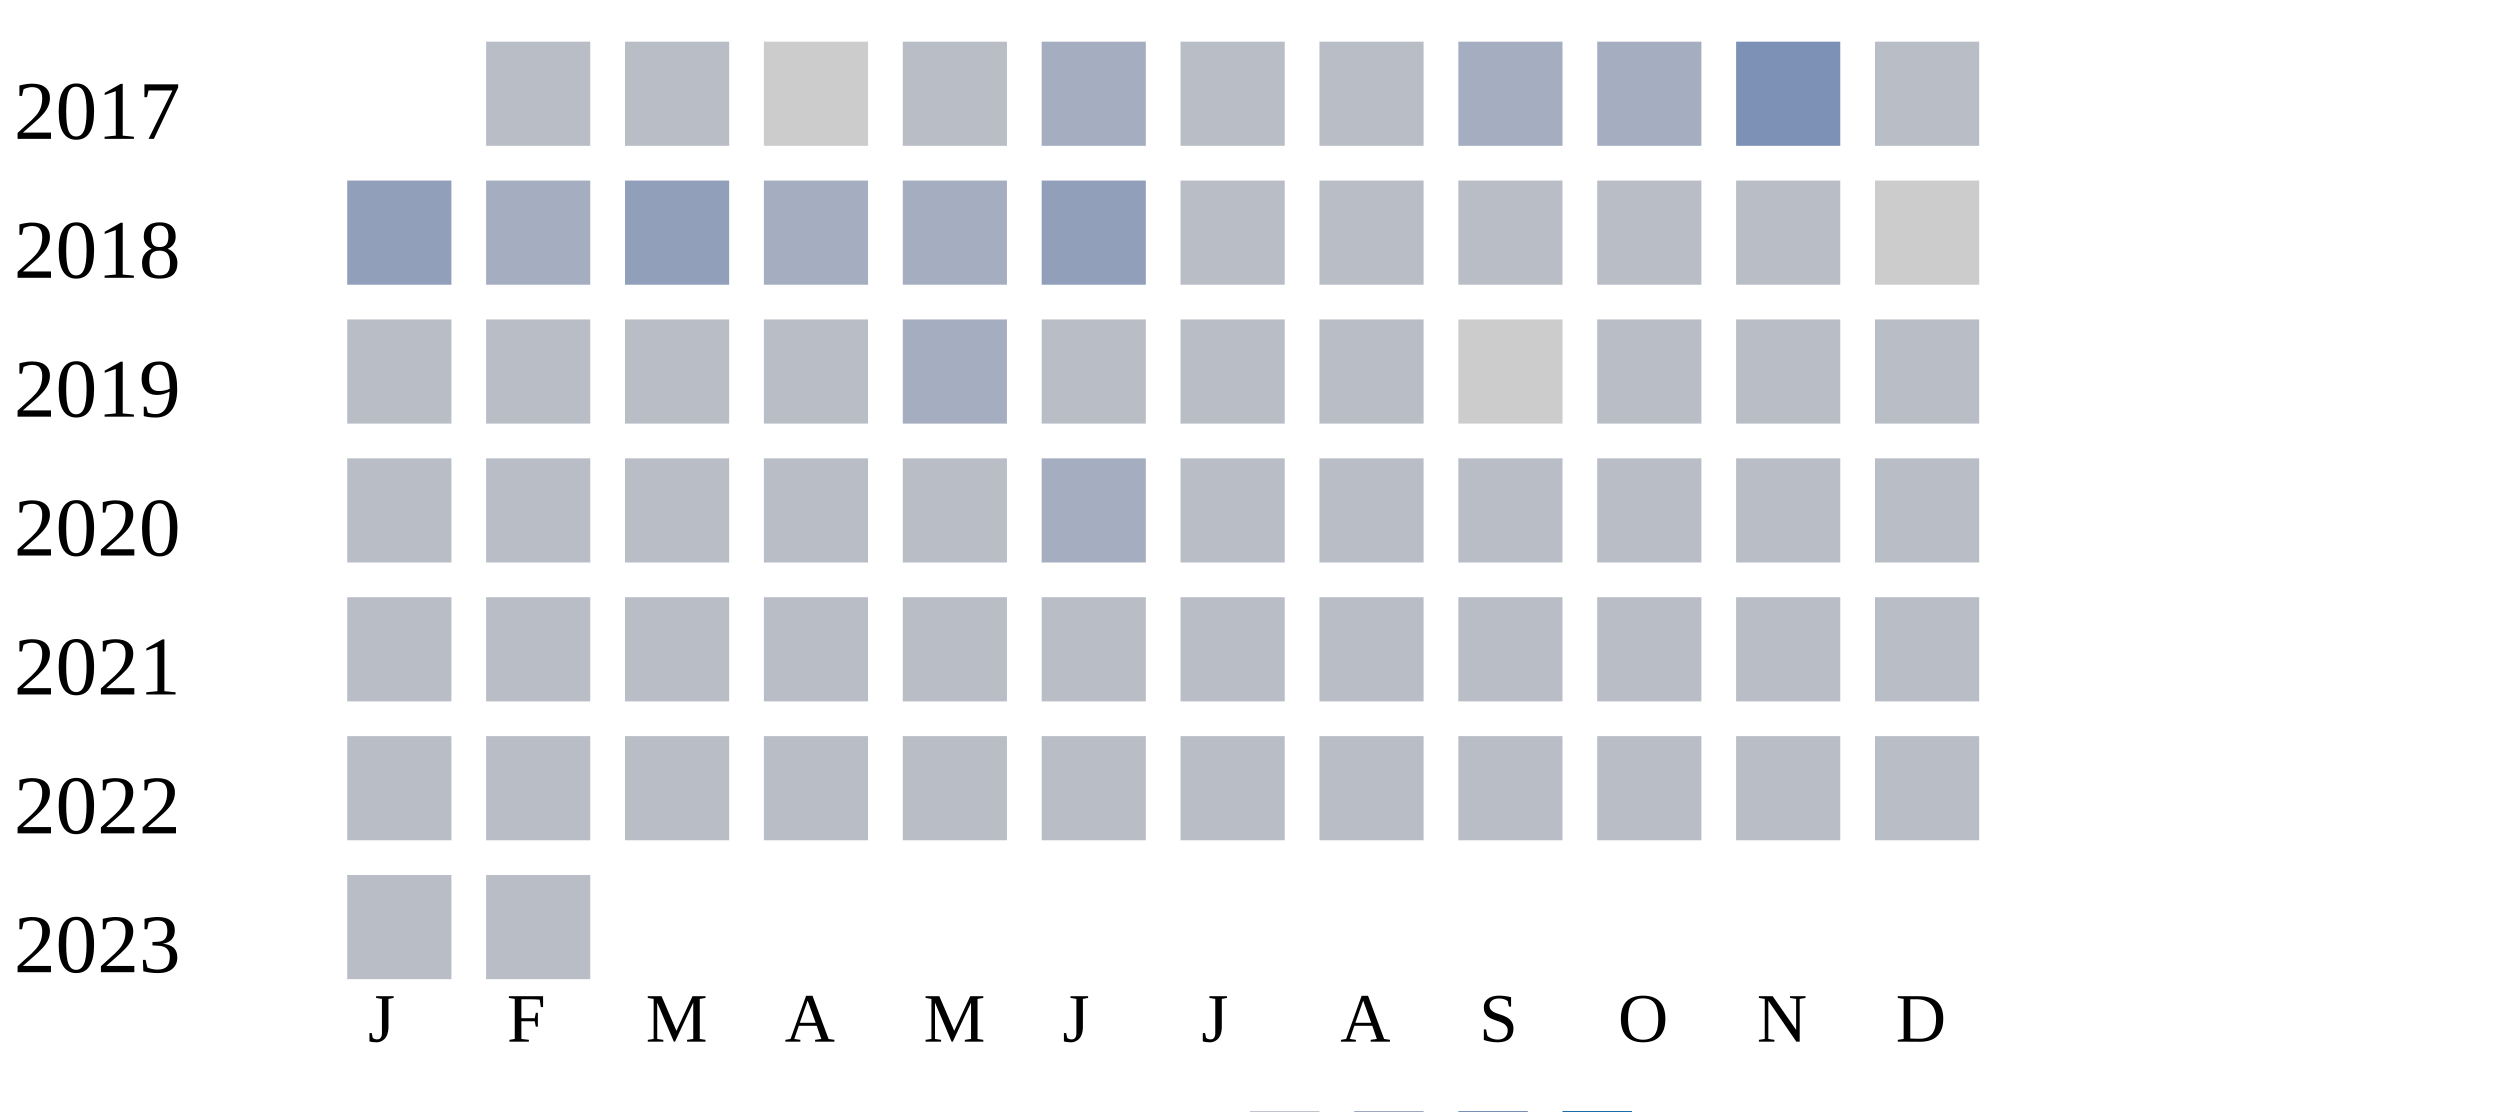
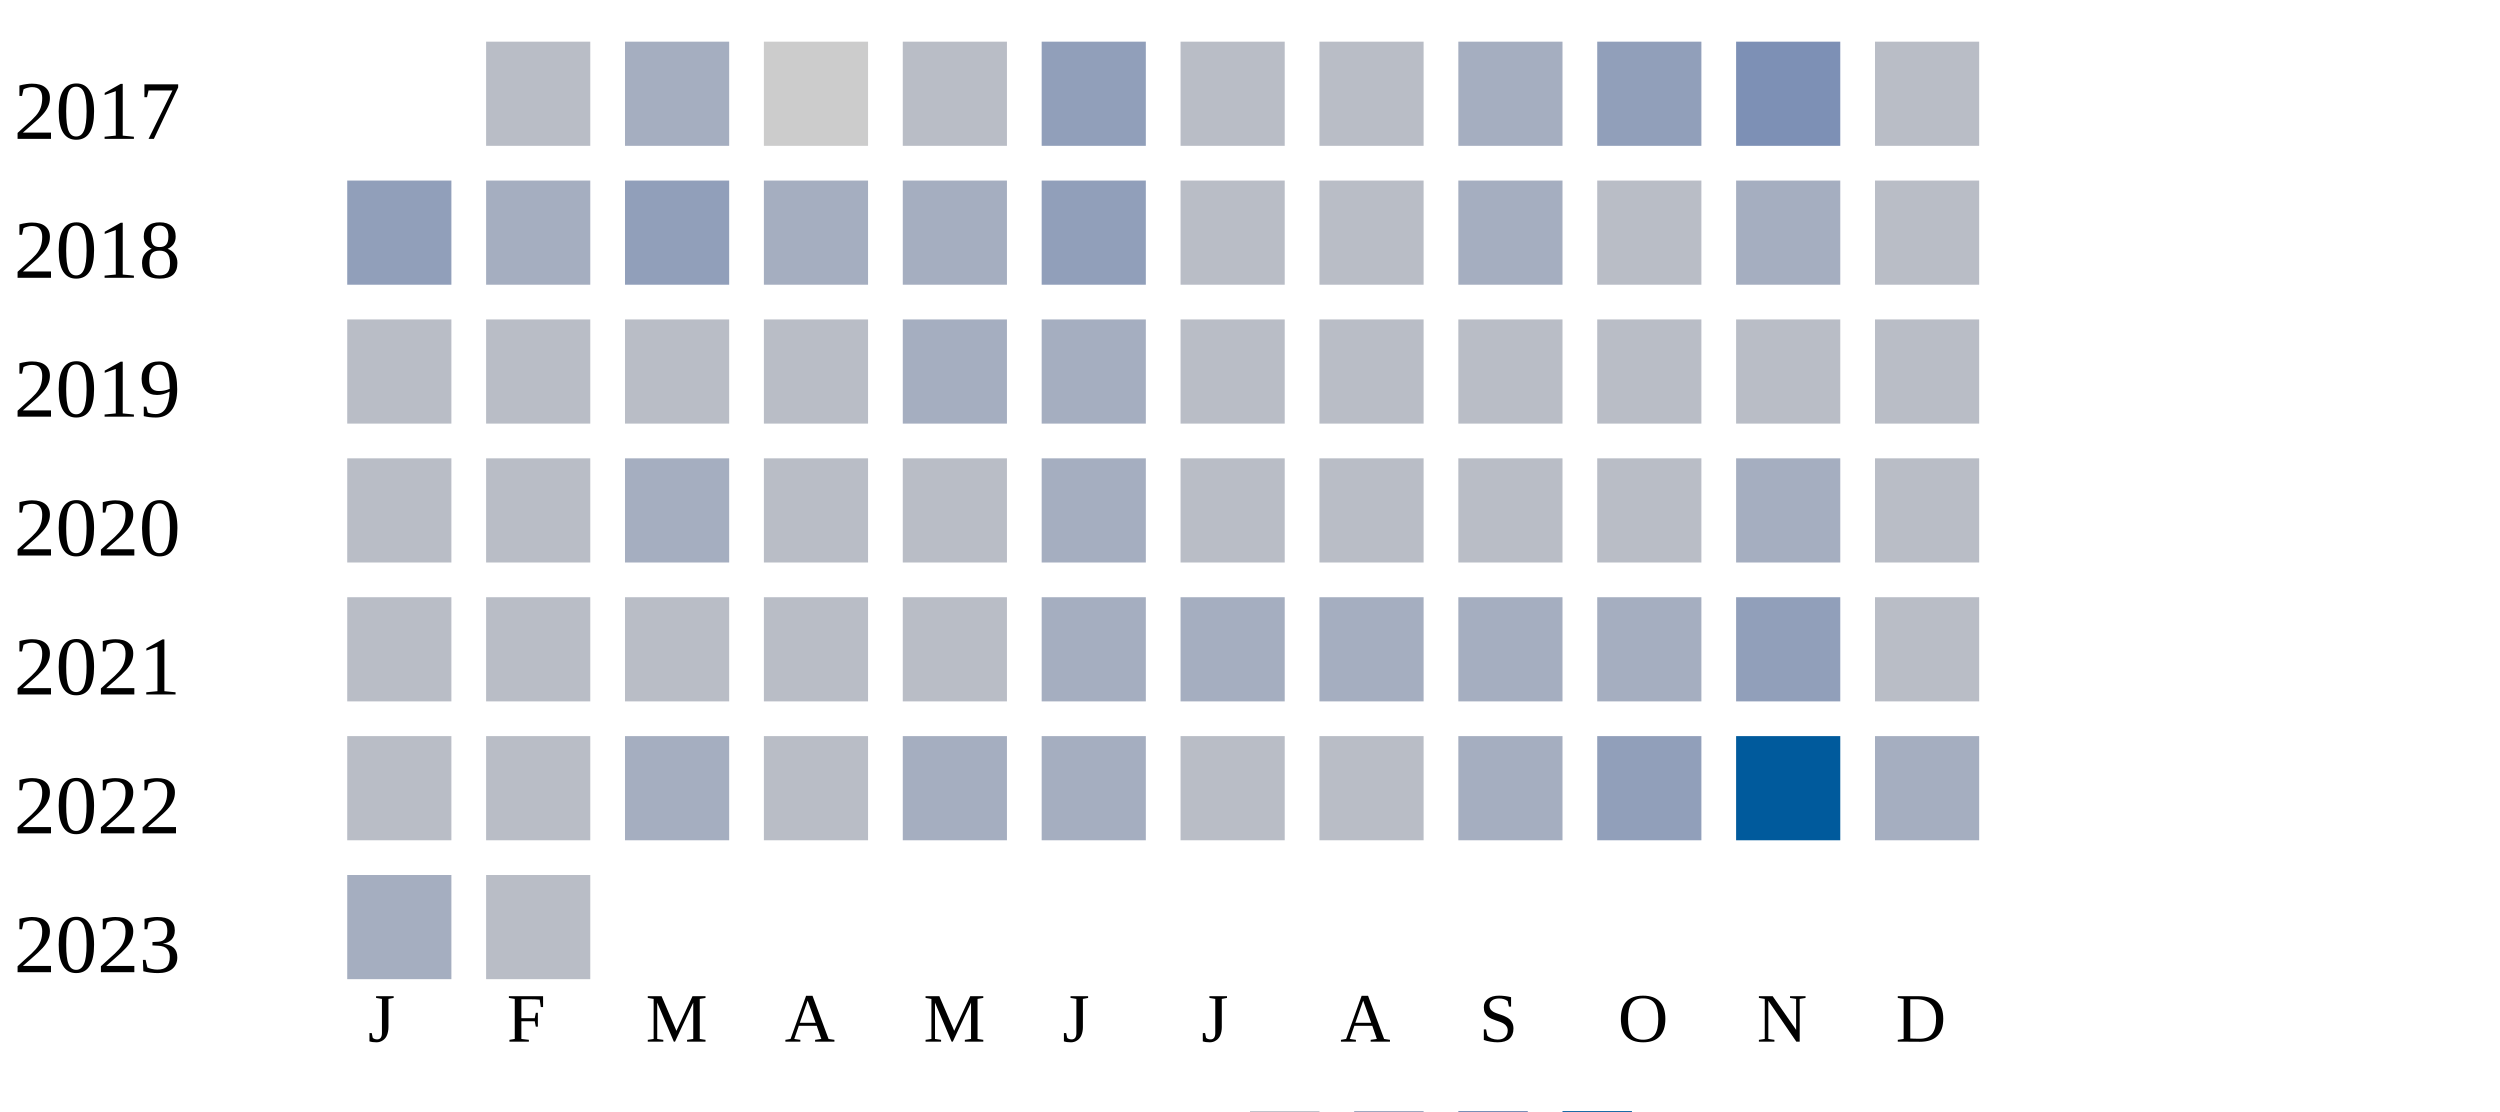
<svg xmlns="http://www.w3.org/2000/svg" width="360" height="160">
  <g transform="translate(0 0)">
    <text x="2" y="20">2017</text>
    <rect x="70" y="6" width="15" height="15" fill="#b9bdc6" />
-     <rect x="90" y="6" width="15" height="15" fill="#b9bdc6" />
+     <rect x="90" y="6" width="15" height="15" fill="#a5aec0" />
    <rect x="110" y="6" width="15" height="15" fill="#cccccc" />
    <rect x="130" y="6" width="15" height="15" fill="#b9bdc6" />
-     <rect x="150" y="6" width="15" height="15" fill="#a5aec0" />
+     <rect x="150" y="6" width="15" height="15" fill="#919fba" />
    <rect x="170" y="6" width="15" height="15" fill="#b9bdc6" />
    <rect x="190" y="6" width="15" height="15" fill="#b9bdc6" />
    <rect x="210" y="6" width="15" height="15" fill="#a5aec0" />
-     <rect x="230" y="6" width="15" height="15" fill="#a5aec0" />
+     <rect x="230" y="6" width="15" height="15" fill="#919fba" />
    <rect x="250" y="6" width="15" height="15" fill="#7d90b5" />
    <rect x="270" y="6" width="15" height="15" fill="#b9bdc6" />
  </g>
  <g transform="translate(0 20)">
    <text x="2" y="20">2018</text>
    <rect x="50" y="6" width="15" height="15" fill="#919fba" />
    <rect x="70" y="6" width="15" height="15" fill="#a5aec0" />
    <rect x="90" y="6" width="15" height="15" fill="#919fba" />
    <rect x="110" y="6" width="15" height="15" fill="#a5aec0" />
    <rect x="130" y="6" width="15" height="15" fill="#a5aec0" />
    <rect x="150" y="6" width="15" height="15" fill="#919fba" />
    <rect x="170" y="6" width="15" height="15" fill="#b9bdc6" />
    <rect x="190" y="6" width="15" height="15" fill="#b9bdc6" />
-     <rect x="210" y="6" width="15" height="15" fill="#b9bdc6" />
+     <rect x="210" y="6" width="15" height="15" fill="#a5aec0" />
    <rect x="230" y="6" width="15" height="15" fill="#b9bdc6" />
-     <rect x="250" y="6" width="15" height="15" fill="#b9bdc6" />
-     <rect x="270" y="6" width="15" height="15" fill="#cccccc" />
+     <rect x="250" y="6" width="15" height="15" fill="#a5aec0" />
+     <rect x="270" y="6" width="15" height="15" fill="#b9bdc6" />
  </g>
  <g transform="translate(0 40)">
    <text x="2" y="20">2019</text>
    <rect x="50" y="6" width="15" height="15" fill="#b9bdc6" />
    <rect x="70" y="6" width="15" height="15" fill="#b9bdc6" />
    <rect x="90" y="6" width="15" height="15" fill="#b9bdc6" />
    <rect x="110" y="6" width="15" height="15" fill="#b9bdc6" />
    <rect x="130" y="6" width="15" height="15" fill="#a5aec0" />
-     <rect x="150" y="6" width="15" height="15" fill="#b9bdc6" />
+     <rect x="150" y="6" width="15" height="15" fill="#a5aec0" />
    <rect x="170" y="6" width="15" height="15" fill="#b9bdc6" />
    <rect x="190" y="6" width="15" height="15" fill="#b9bdc6" />
-     <rect x="210" y="6" width="15" height="15" fill="#cccccc" />
+     <rect x="210" y="6" width="15" height="15" fill="#b9bdc6" />
    <rect x="230" y="6" width="15" height="15" fill="#b9bdc6" />
    <rect x="250" y="6" width="15" height="15" fill="#b9bdc6" />
    <rect x="270" y="6" width="15" height="15" fill="#b9bdc6" />
  </g>
  <g transform="translate(0 60)">
    <text x="2" y="20">2020</text>
    <rect x="50" y="6" width="15" height="15" fill="#b9bdc6" />
    <rect x="70" y="6" width="15" height="15" fill="#b9bdc6" />
-     <rect x="90" y="6" width="15" height="15" fill="#b9bdc6" />
+     <rect x="90" y="6" width="15" height="15" fill="#a5aec0" />
    <rect x="110" y="6" width="15" height="15" fill="#b9bdc6" />
    <rect x="130" y="6" width="15" height="15" fill="#b9bdc6" />
    <rect x="150" y="6" width="15" height="15" fill="#a5aec0" />
    <rect x="170" y="6" width="15" height="15" fill="#b9bdc6" />
    <rect x="190" y="6" width="15" height="15" fill="#b9bdc6" />
    <rect x="210" y="6" width="15" height="15" fill="#b9bdc6" />
    <rect x="230" y="6" width="15" height="15" fill="#b9bdc6" />
-     <rect x="250" y="6" width="15" height="15" fill="#b9bdc6" />
+     <rect x="250" y="6" width="15" height="15" fill="#a5aec0" />
    <rect x="270" y="6" width="15" height="15" fill="#b9bdc6" />
  </g>
  <g transform="translate(0 80)">
    <text x="2" y="20">2021</text>
    <rect x="50" y="6" width="15" height="15" fill="#b9bdc6" />
    <rect x="70" y="6" width="15" height="15" fill="#b9bdc6" />
    <rect x="90" y="6" width="15" height="15" fill="#b9bdc6" />
    <rect x="110" y="6" width="15" height="15" fill="#b9bdc6" />
    <rect x="130" y="6" width="15" height="15" fill="#b9bdc6" />
-     <rect x="150" y="6" width="15" height="15" fill="#b9bdc6" />
-     <rect x="170" y="6" width="15" height="15" fill="#b9bdc6" />
-     <rect x="190" y="6" width="15" height="15" fill="#b9bdc6" />
-     <rect x="210" y="6" width="15" height="15" fill="#b9bdc6" />
-     <rect x="230" y="6" width="15" height="15" fill="#b9bdc6" />
-     <rect x="250" y="6" width="15" height="15" fill="#b9bdc6" />
+     <rect x="150" y="6" width="15" height="15" fill="#a5aec0" />
+     <rect x="170" y="6" width="15" height="15" fill="#a5aec0" />
+     <rect x="190" y="6" width="15" height="15" fill="#a5aec0" />
+     <rect x="210" y="6" width="15" height="15" fill="#a5aec0" />
+     <rect x="230" y="6" width="15" height="15" fill="#a5aec0" />
+     <rect x="250" y="6" width="15" height="15" fill="#919fba" />
    <rect x="270" y="6" width="15" height="15" fill="#b9bdc6" />
  </g>
  <g transform="translate(0 100)">
    <text x="2" y="20">2022</text>
    <rect x="50" y="6" width="15" height="15" fill="#b9bdc6" />
    <rect x="70" y="6" width="15" height="15" fill="#b9bdc6" />
-     <rect x="90" y="6" width="15" height="15" fill="#b9bdc6" />
+     <rect x="90" y="6" width="15" height="15" fill="#a5aec0" />
    <rect x="110" y="6" width="15" height="15" fill="#b9bdc6" />
-     <rect x="130" y="6" width="15" height="15" fill="#b9bdc6" />
-     <rect x="150" y="6" width="15" height="15" fill="#b9bdc6" />
+     <rect x="130" y="6" width="15" height="15" fill="#a5aec0" />
+     <rect x="150" y="6" width="15" height="15" fill="#a5aec0" />
    <rect x="170" y="6" width="15" height="15" fill="#b9bdc6" />
    <rect x="190" y="6" width="15" height="15" fill="#b9bdc6" />
-     <rect x="210" y="6" width="15" height="15" fill="#b9bdc6" />
-     <rect x="230" y="6" width="15" height="15" fill="#b9bdc6" />
-     <rect x="250" y="6" width="15" height="15" fill="#b9bdc6" />
-     <rect x="270" y="6" width="15" height="15" fill="#b9bdc6" />
+     <rect x="210" y="6" width="15" height="15" fill="#a5aec0" />
+     <rect x="230" y="6" width="15" height="15" fill="#919fba" />
+     <rect x="250" y="6" width="15" height="15" fill="#005a9c" />
+     <rect x="270" y="6" width="15" height="15" fill="#a5aec0" />
  </g>
  <g transform="translate(0 120)">
    <text x="2" y="20">2023</text>
-     <rect x="50" y="6" width="15" height="15" fill="#b9bdc6" />
+     <rect x="50" y="6" width="15" height="15" fill="#a5aec0" />
    <rect x="70" y="6" width="15" height="15" fill="#b9bdc6" />
  </g>
  <text style="font-size: 10px; text-align: center" x="53" y="150">J</text>
  <text style="font-size: 10px; text-align: center" x="73" y="150">F</text>
  <text style="font-size: 10px; text-align: center" x="93" y="150">M</text>
  <text style="font-size: 10px; text-align: center" x="113" y="150">A</text>
  <text style="font-size: 10px; text-align: center" x="133" y="150">M</text>
  <text style="font-size: 10px; text-align: center" x="153" y="150">J</text>
  <text style="font-size: 10px; text-align: center" x="173" y="150">J</text>
  <text style="font-size: 10px; text-align: center" x="193" y="150">A</text>
  <text style="font-size: 10px; text-align: center" x="213" y="150">S</text>
  <text style="font-size: 10px; text-align: center" x="233" y="150">O</text>
  <text style="font-size: 10px; text-align: center" x="253" y="150">N</text>
  <text style="font-size: 10px; text-align: center" x="273" y="150">D</text>
  <text style="font-size: 10px;" x="155" y="169">Less</text>
  <rect fill="#b9bdc6" width="10" height="10" x="180" y="160" />
  <rect fill="#919fba" width="10" height="10" x="195" y="160" />
  <rect fill="#6882ae" width="10" height="10" x="210" y="160" />
  <rect fill="#005a9c" width="10" height="10" x="225" y="160" />
  <text x="240" y="169" style="font-size: 10px;">More</text>
</svg>
